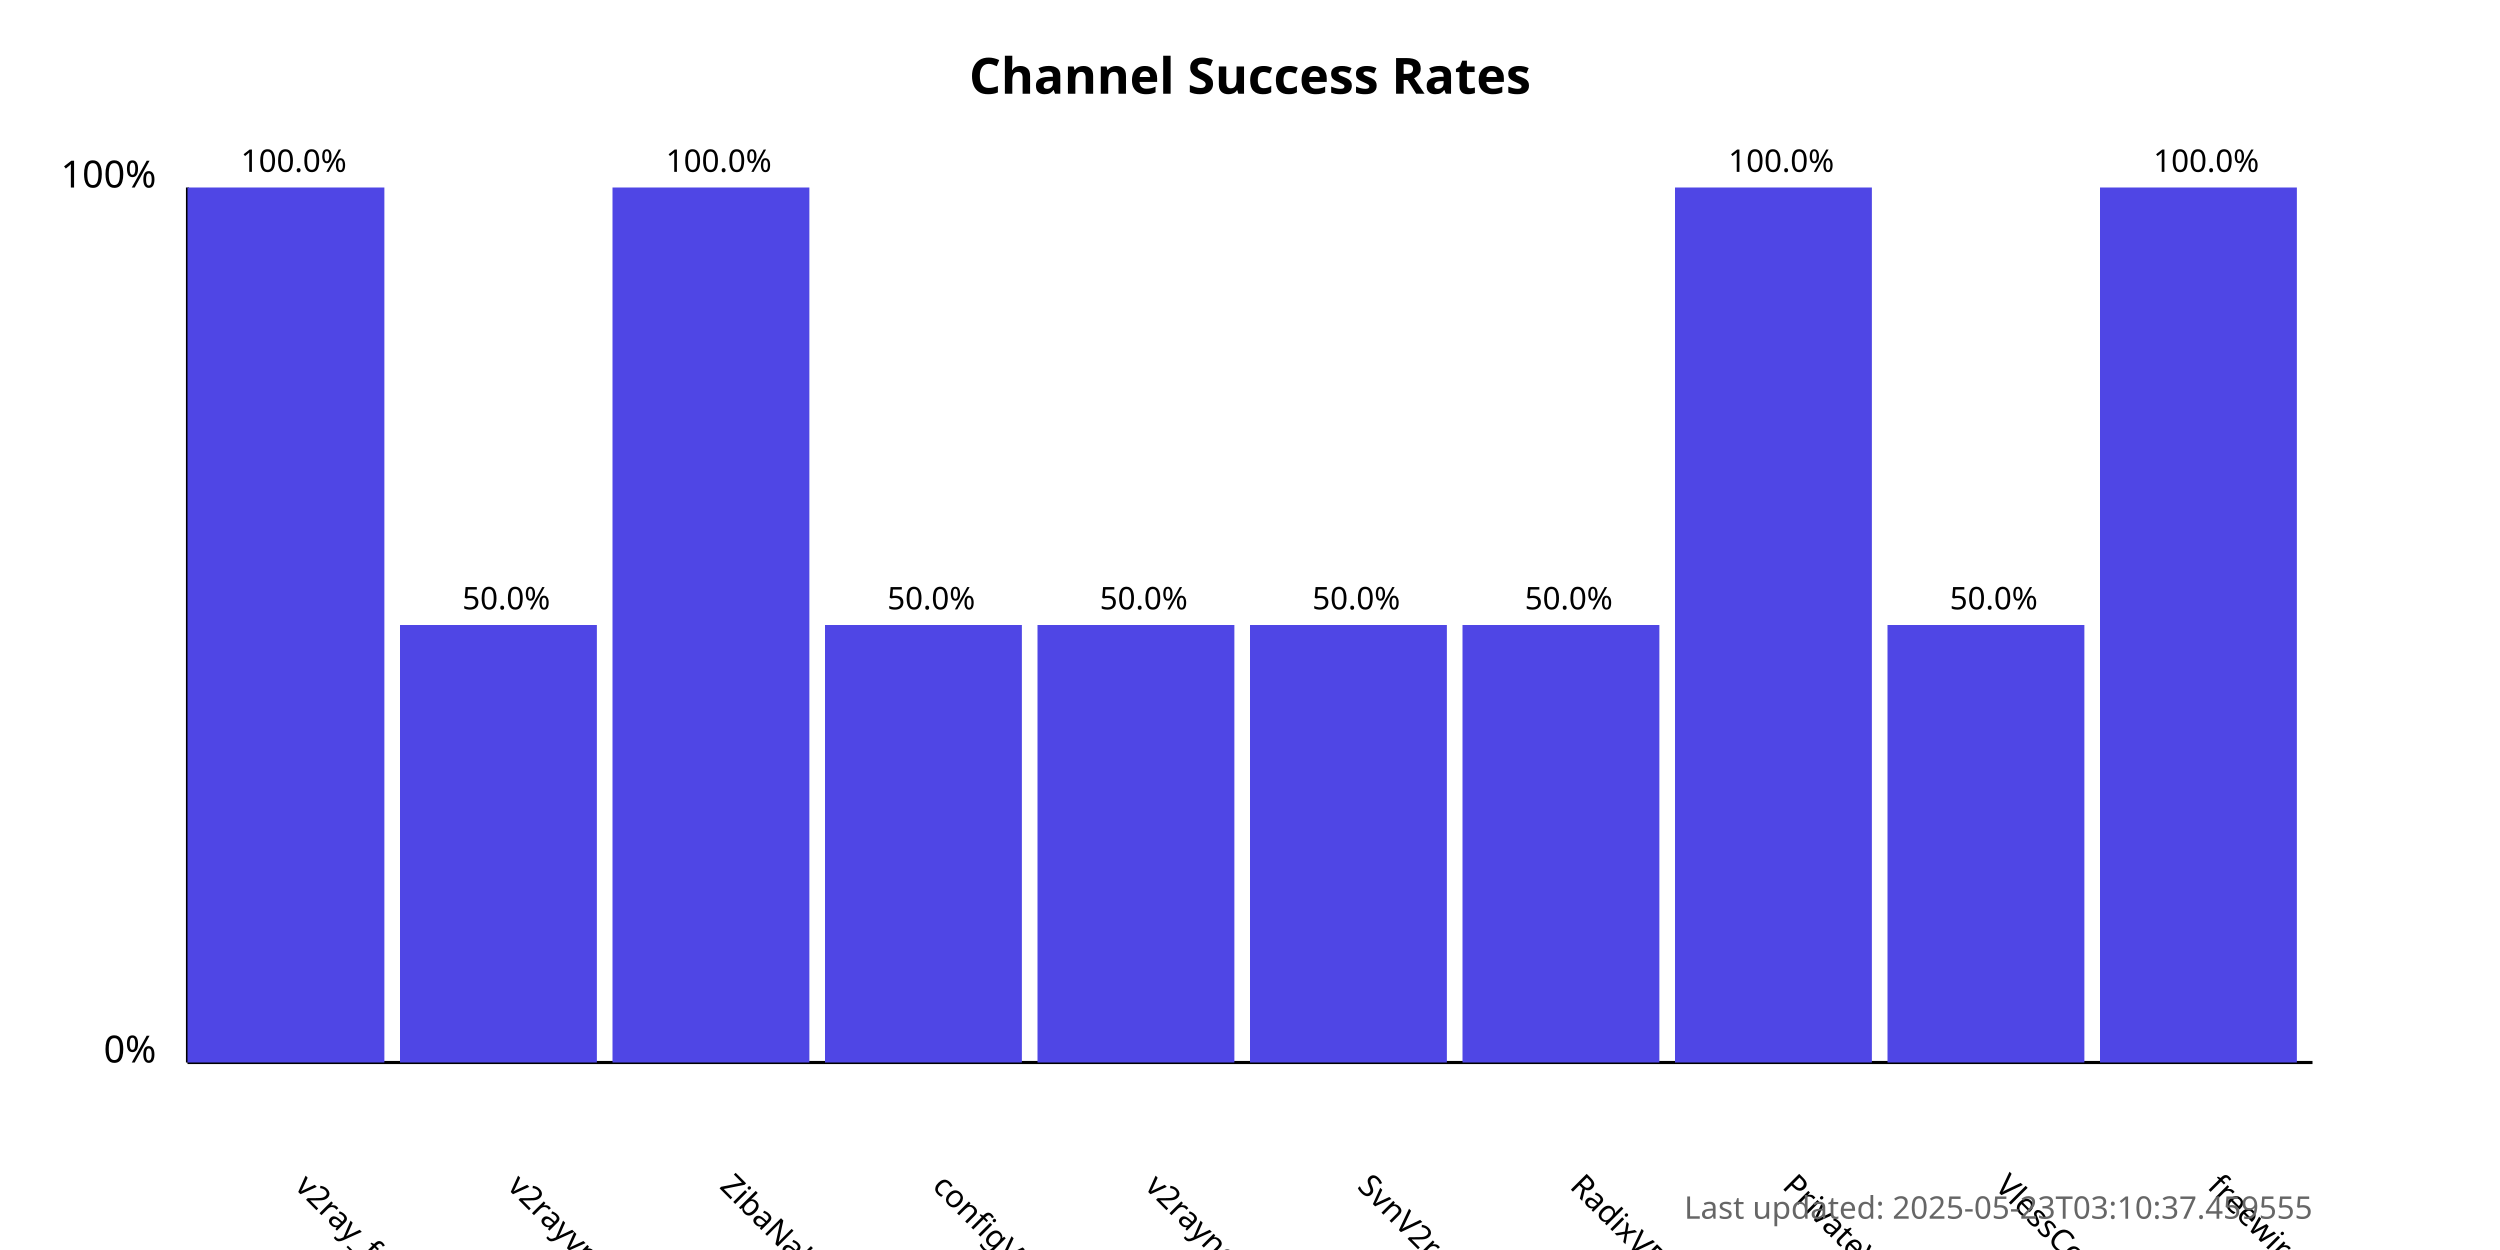
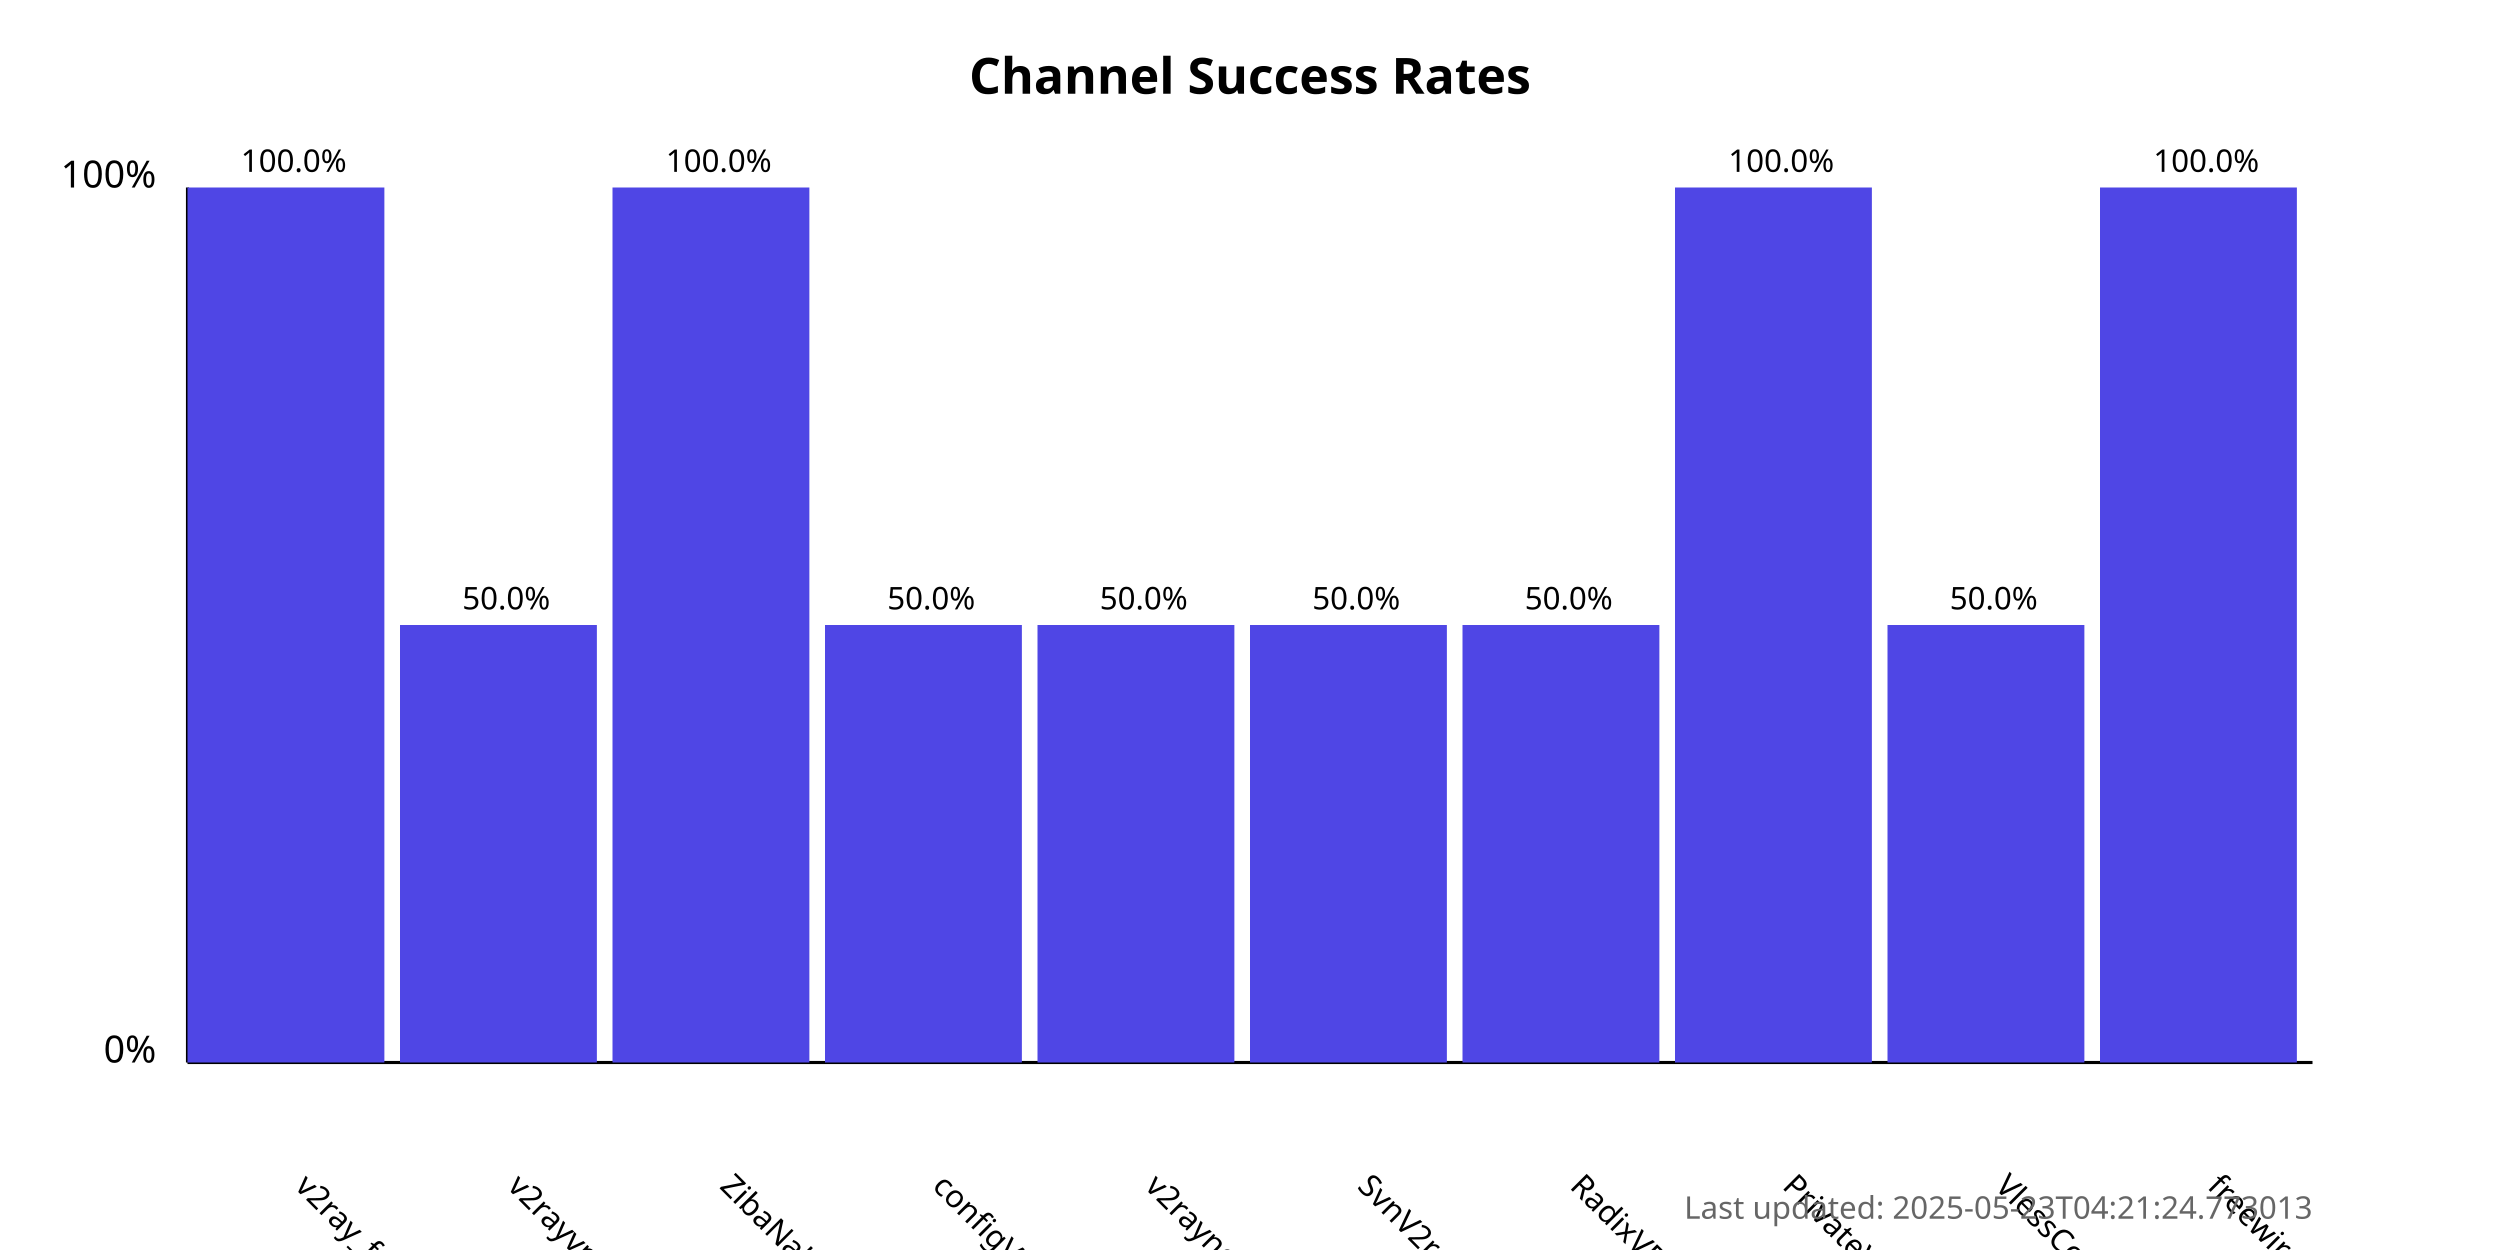
<svg xmlns="http://www.w3.org/2000/svg" width="800" height="400">
  <style>
            .chart-title { font: bold 16px sans-serif; }
            .axis-label { font: 12px sans-serif; }
            .tick-label { font: 10px sans-serif; }
            .bar { fill: #4f46e5; }
            .bar:hover { fill: #6366f1; }
            .timestamp { font: 10px sans-serif; fill: #666; }
        </style>
  <text x="400.0" y="30" text-anchor="middle" class="chart-title">
            Channel Success Rates
        </text>
  <line x1="60" y1="340" x2="60" y2="60" stroke="black" stroke-width="1" />
  <line x1="60" y1="340" x2="740" y2="340" stroke="black" stroke-width="1" />
  <text x="50" y="340" text-anchor="end" class="axis-label">0%</text>
  <text x="50" y="60" text-anchor="end" class="axis-label">100%</text>
  <g>
    <rect x="60" y="60.0" width="63.0" height="280.0" class="bar" />
    <text x="94.0" y="380" transform="rotate(45, 94.0, 380)" text-anchor="start" class="tick-label">
                v2ray_free_conf
            </text>
    <text x="94.0" y="55.0" text-anchor="middle" class="tick-label">
                100.0%
            </text>
  </g>
  <g>
    <rect x="128.0" y="200.0" width="63.0" height="140.0" class="bar" />
    <text x="162.0" y="380" transform="rotate(45, 162.0, 380)" text-anchor="start" class="tick-label">
                v2rayvpno
            </text>
    <text x="162.0" y="195.0" text-anchor="middle" class="tick-label">
                50.0%
            </text>
  </g>
  <g>
    <rect x="196.0" y="60.0" width="63.0" height="280.0" class="bar" />
    <text x="230.0" y="380" transform="rotate(45, 230.0, 380)" text-anchor="start" class="tick-label">
                ZibaNabz
            </text>
    <text x="230.0" y="55.0" text-anchor="middle" class="tick-label">
                100.0%
            </text>
  </g>
  <g>
    <rect x="264.0" y="200.0" width="63.0" height="140.0" class="bar" />
    <text x="298.0" y="380" transform="rotate(45, 298.0, 380)" text-anchor="start" class="tick-label">
                configV2rayForFree
            </text>
    <text x="298.0" y="195.0" text-anchor="middle" class="tick-label">
                50.0%
            </text>
  </g>
  <g>
    <rect x="332.0" y="200.0" width="63.0" height="140.0" class="bar" />
    <text x="366.0" y="380" transform="rotate(45, 366.0, 380)" text-anchor="start" class="tick-label">
                v2rayngvpn
            </text>
    <text x="366.0" y="195.0" text-anchor="middle" class="tick-label">
                50.0%
            </text>
  </g>
  <g>
    <rect x="400.0" y="200.0" width="63.0" height="140.0" class="bar" />
    <text x="434.0" y="380" transform="rotate(45, 434.0, 380)" text-anchor="start" class="tick-label">
                SvnV2ray
            </text>
    <text x="434.0" y="195.0" text-anchor="middle" class="tick-label">
                50.0%
            </text>
  </g>
  <g>
    <rect x="468.0" y="200.0" width="63.0" height="140.0" class="bar" />
    <text x="502.0" y="380" transform="rotate(45, 502.0, 380)" text-anchor="start" class="tick-label">
                RadixVPN
            </text>
    <text x="502.0" y="195.0" text-anchor="middle" class="tick-label">
                50.0%
            </text>
  </g>
  <g>
    <rect x="536.0" y="60.0" width="63.0" height="280.0" class="bar" />
    <text x="570.0" y="380" transform="rotate(45, 570.0, 380)" text-anchor="start" class="tick-label">
                PrivateVPNs
            </text>
    <text x="570.0" y="55.0" text-anchor="middle" class="tick-label">
                100.0%
            </text>
  </g>
  <g>
    <rect x="604.0" y="200.0" width="63.0" height="140.0" class="bar" />
    <text x="638.0" y="380" transform="rotate(45, 638.0, 380)" text-anchor="start" class="tick-label">
                VlessConfig
            </text>
    <text x="638.0" y="195.0" text-anchor="middle" class="tick-label">
                50.0%
            </text>
  </g>
  <g>
    <rect x="672.0" y="60.0" width="63.0" height="280.0" class="bar" />
    <text x="706.0" y="380" transform="rotate(45, 706.0, 380)" text-anchor="start" class="tick-label">
                freewireguard
            </text>
    <text x="706.0" y="55.0" text-anchor="middle" class="tick-label">
                100.0%
            </text>
  </g>
  <text x="740" y="390" text-anchor="end" class="timestamp">
-             Last updated: 2025-05-23T03:10:37.459555
+             Last updated: 2025-05-23T04:21:24.773013
        </text>
</svg>
